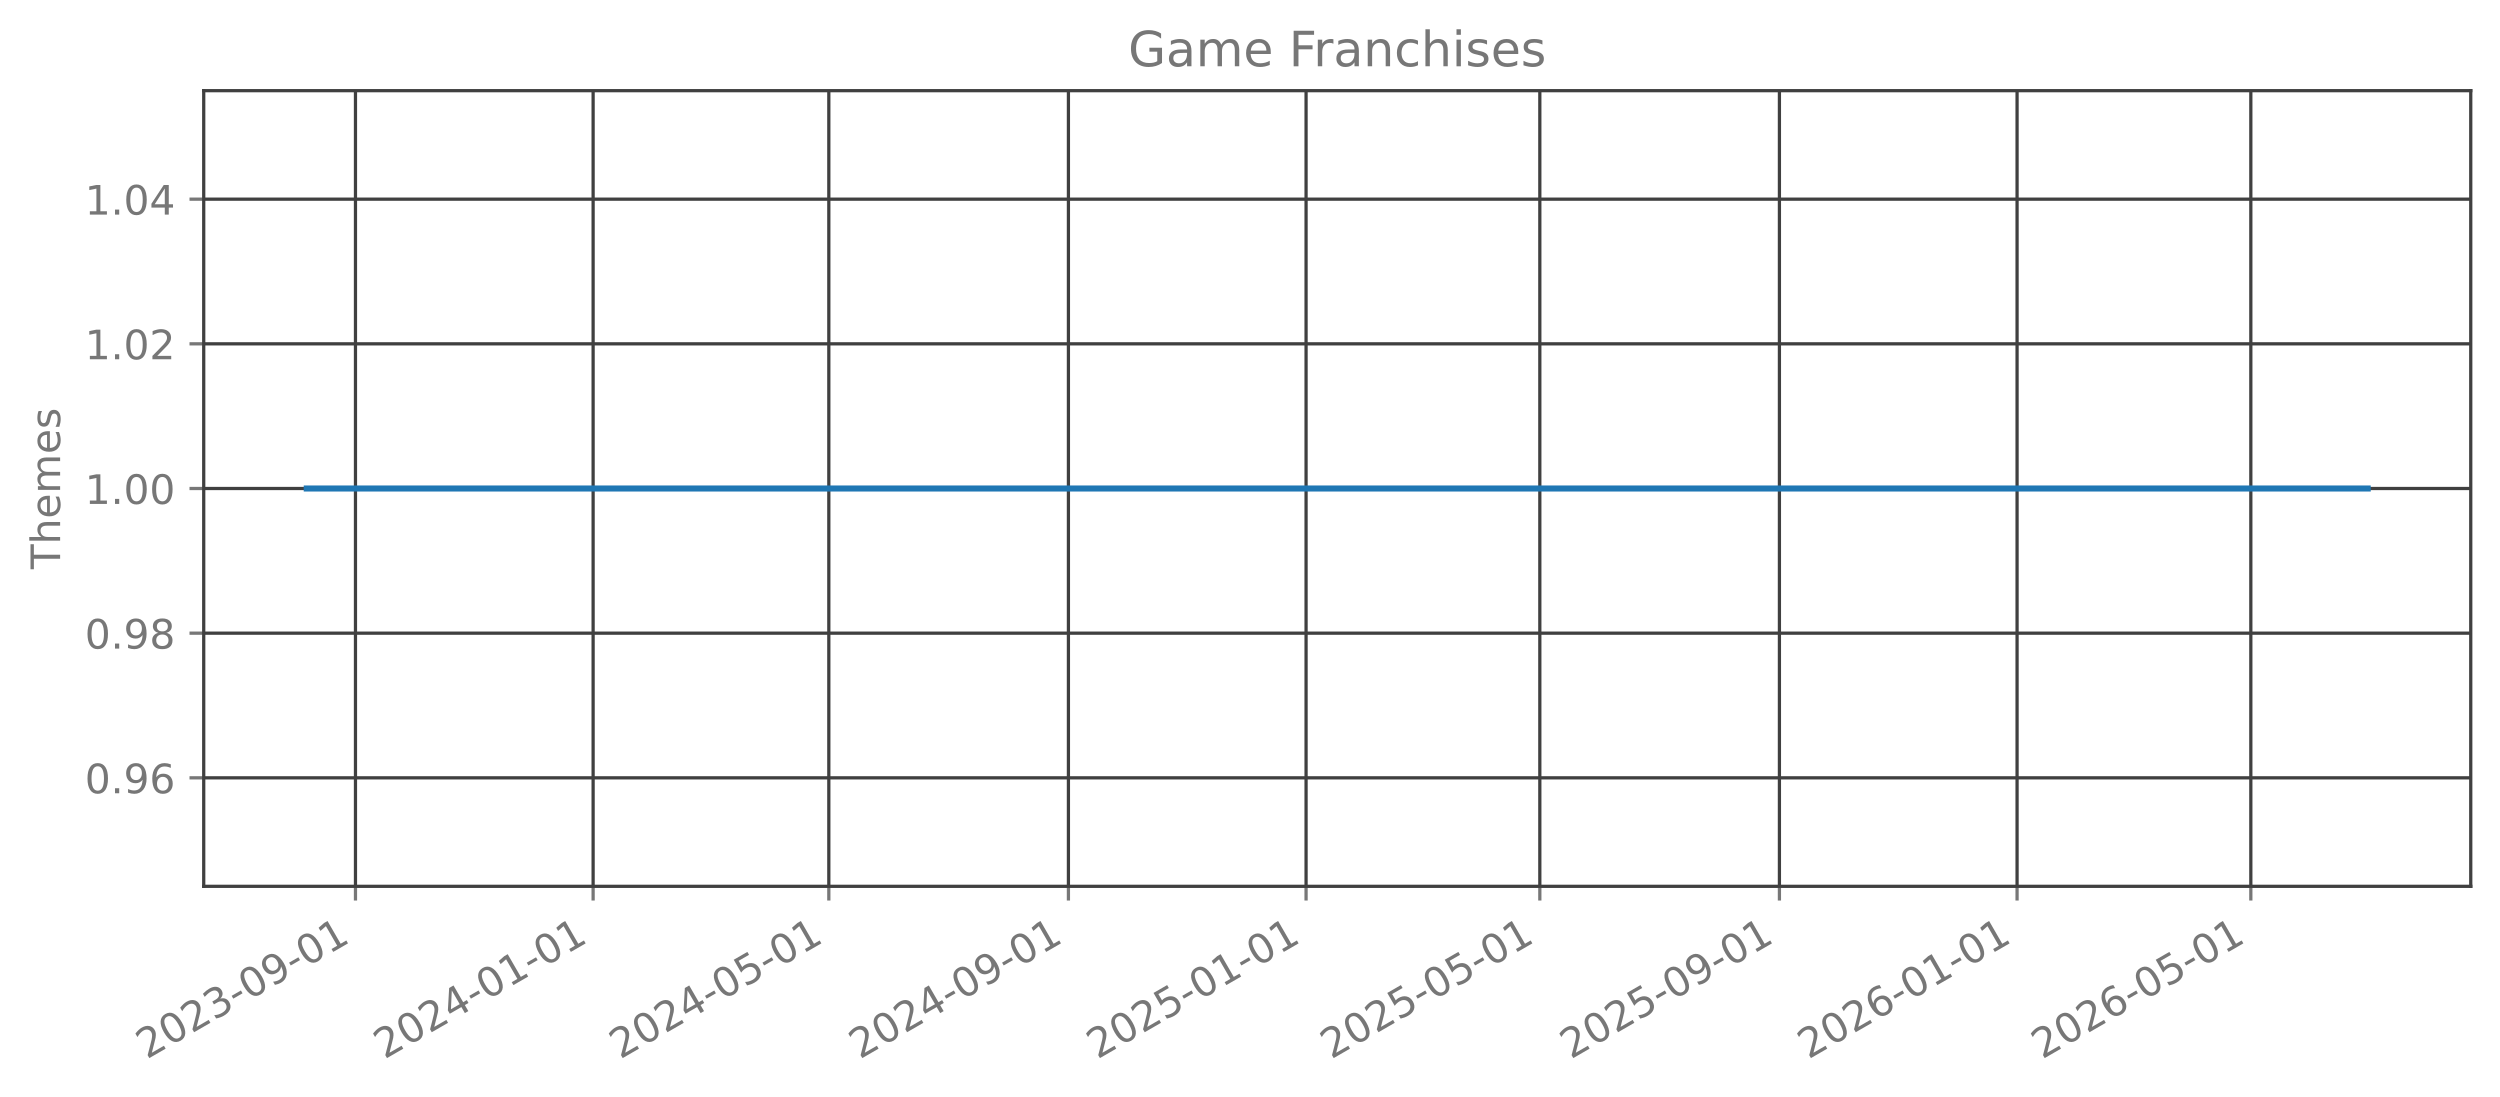
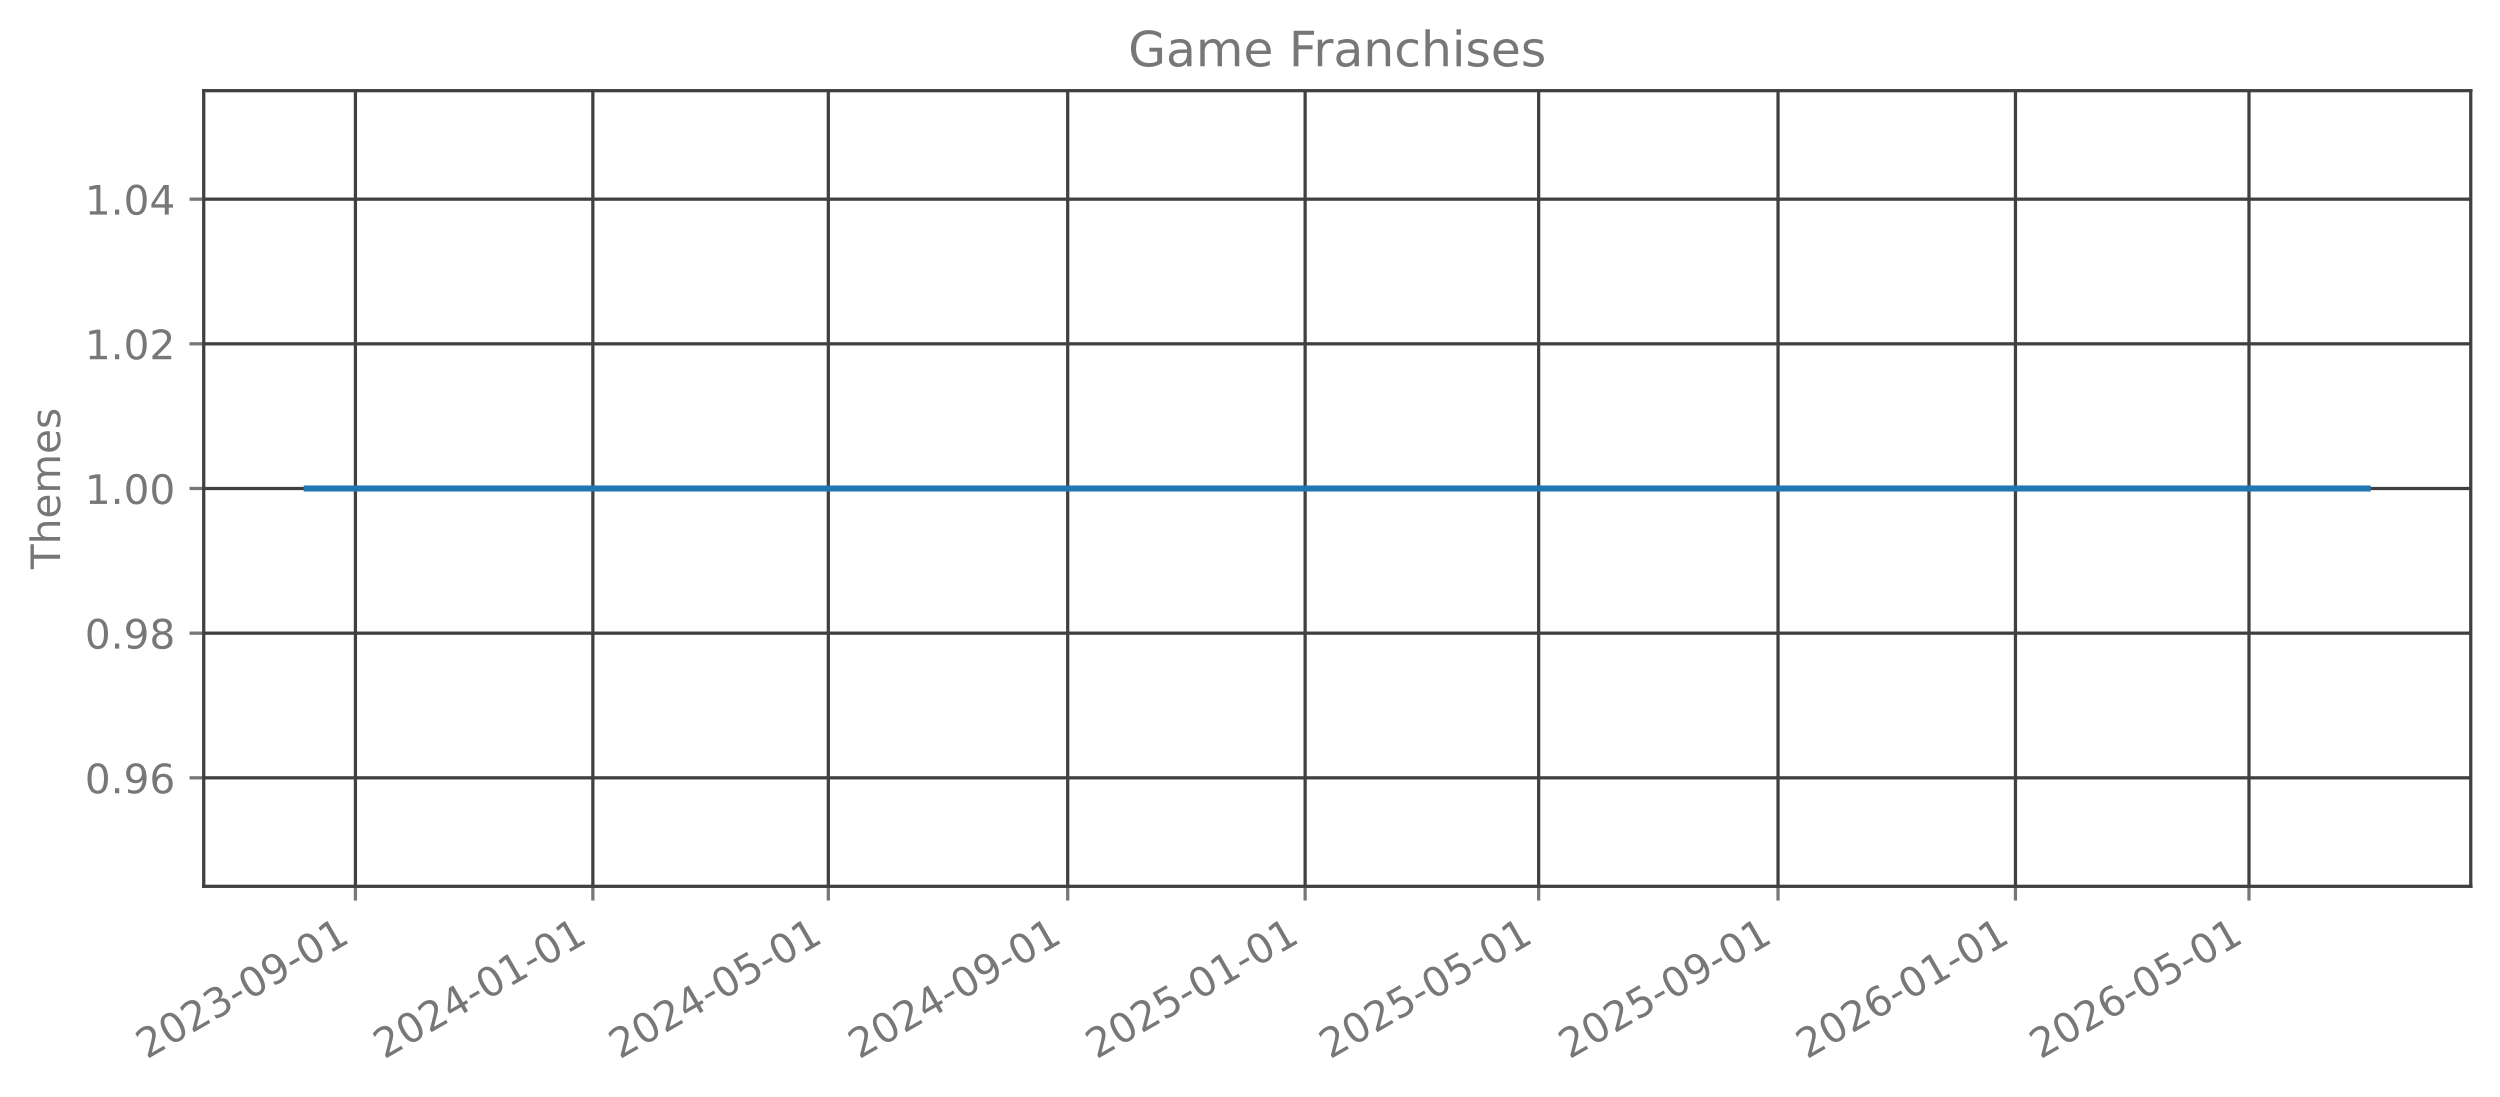
<svg xmlns="http://www.w3.org/2000/svg" xmlns:xlink="http://www.w3.org/1999/xlink" width="615.344pt" height="269.797pt" viewBox="0 0 615.344 269.797" version="1.1">
  <defs>
    <style type="text/css">*{stroke-linejoin: round; stroke-linecap: butt}</style>
  </defs>
  <g id="figure_1">
    <g id="patch_1">
      <path d="M 0 269.797  L 615.344 269.797  L 615.344 0  L 0 0  L 0 269.797  z " style="fill: none; opacity: 0" />
    </g>
    <g id="axes_1">
      <g id="patch_2">
        <path d="M 50.144 218.158  L 608.144 218.158  L 608.144 22.318  L 50.144 22.318  L 50.144 218.158  z " style="fill: none; opacity: 0" />
      </g>
      <g id="matplotlib.axis_1">
        <g id="xtick_1">
          <g id="line2d_1">
-             <path d="M 87.494 218.158  L 87.494 22.318  " clip-path="url(#p92d6566916)" style="fill: none; stroke: #404040; stroke-width: 0.8; stroke-linecap: square" />
+             <path d="M 87.483 218.158  L 87.483 22.318  " clip-path="url(#p3d5c9ab2cc)" style="fill: none; stroke: #404040; stroke-width: 0.8; stroke-linecap: square" />
          </g>
          <g id="line2d_2">
            <defs>
-               <path id="m300ab848e3" d="M 0 0  L 0 3.5  " style="stroke: #777777; stroke-width: 0.8" />
+               <path id="m16a2af1799" d="M 0 0  L 0 3.5  " style="stroke: #777777; stroke-width: 0.8" />
            </defs>
            <g>
-               <use xlink:href="#m300ab848e3" x="87.494" y="218.158" style="fill: #777777; stroke: #777777; stroke-width: 0.8" />
+               <use xlink:href="#m16a2af1799" x="87.483" y="218.158" style="fill: #777777; stroke: #777777; stroke-width: 0.8" />
            </g>
          </g>
          <g id="text_1">
-             <g style="fill: #777777" transform="translate(36.12453 260.7964) rotate(-30) scale(0.1 -0.1)">
+             <g style="fill: #777777" transform="translate(36.11321 260.7964) rotate(-30) scale(0.1 -0.1)">
              <defs>
                <path id="DejaVuSans-32" d="M 1228 531  L 3431 531  L 3431 0  L 469 0  L 469 531  Q 828 903 1448 1529  Q 2069 2156 2228 2338  Q 2531 2678 2651 2914  Q 2772 3150 2772 3378  Q 2772 3750 2511 3984  Q 2250 4219 1831 4219  Q 1534 4219 1204 4116  Q 875 4013 500 3803  L 500 4441  Q 881 4594 1212 4672  Q 1544 4750 1819 4750  Q 2544 4750 2975 4387  Q 3406 4025 3406 3419  Q 3406 3131 3298 2873  Q 3191 2616 2906 2266  Q 2828 2175 2409 1742  Q 1991 1309 1228 531  z " transform="scale(0.015625)" />
                <path id="DejaVuSans-30" d="M 2034 4250  Q 1547 4250 1301 3770  Q 1056 3291 1056 2328  Q 1056 1369 1301 889  Q 1547 409 2034 409  Q 2525 409 2770 889  Q 3016 1369 3016 2328  Q 3016 3291 2770 3770  Q 2525 4250 2034 4250  z M 2034 4750  Q 2819 4750 3233 4129  Q 3647 3509 3647 2328  Q 3647 1150 3233 529  Q 2819 -91 2034 -91  Q 1250 -91 836 529  Q 422 1150 422 2328  Q 422 3509 836 4129  Q 1250 4750 2034 4750  z " transform="scale(0.015625)" />
                <path id="DejaVuSans-33" d="M 2597 2516  Q 3050 2419 3304 2112  Q 3559 1806 3559 1356  Q 3559 666 3084 287  Q 2609 -91 1734 -91  Q 1441 -91 1130 -33  Q 819 25 488 141  L 488 750  Q 750 597 1062 519  Q 1375 441 1716 441  Q 2309 441 2620 675  Q 2931 909 2931 1356  Q 2931 1769 2642 2001  Q 2353 2234 1838 2234  L 1294 2234  L 1294 2753  L 1863 2753  Q 2328 2753 2575 2939  Q 2822 3125 2822 3475  Q 2822 3834 2567 4026  Q 2313 4219 1838 4219  Q 1578 4219 1281 4162  Q 984 4106 628 3988  L 628 4550  Q 988 4650 1302 4700  Q 1616 4750 1894 4750  Q 2613 4750 3031 4423  Q 3450 4097 3450 3541  Q 3450 3153 3228 2886  Q 3006 2619 2597 2516  z " transform="scale(0.015625)" />
                <path id="DejaVuSans-2d" d="M 313 2009  L 1997 2009  L 1997 1497  L 313 1497  L 313 2009  z " transform="scale(0.015625)" />
                <path id="DejaVuSans-39" d="M 703 97  L 703 672  Q 941 559 1184 500  Q 1428 441 1663 441  Q 2288 441 2617 861  Q 2947 1281 2994 2138  Q 2813 1869 2534 1725  Q 2256 1581 1919 1581  Q 1219 1581 811 2004  Q 403 2428 403 3163  Q 403 3881 828 4315  Q 1253 4750 1959 4750  Q 2769 4750 3195 4129  Q 3622 3509 3622 2328  Q 3622 1225 3098 567  Q 2575 -91 1691 -91  Q 1453 -91 1209 -44  Q 966 3 703 97  z M 1959 2075  Q 2384 2075 2632 2365  Q 2881 2656 2881 3163  Q 2881 3666 2632 3958  Q 2384 4250 1959 4250  Q 1534 4250 1286 3958  Q 1038 3666 1038 3163  Q 1038 2656 1286 2365  Q 1534 2075 1959 2075  z " transform="scale(0.015625)" />
                <path id="DejaVuSans-31" d="M 794 531  L 1825 531  L 1825 4091  L 703 3866  L 703 4441  L 1819 4666  L 2450 4666  L 2450 531  L 3481 531  L 3481 0  L 794 0  L 794 531  z " transform="scale(0.015625)" />
              </defs>
              <use xlink:href="#DejaVuSans-32" />
              <use xlink:href="#DejaVuSans-30" transform="translate(63.62305 0)" />
              <use xlink:href="#DejaVuSans-32" transform="translate(127.2461 0)" />
              <use xlink:href="#DejaVuSans-33" transform="translate(190.8691 0)" />
              <use xlink:href="#DejaVuSans-2d" transform="translate(254.4922 0)" />
              <use xlink:href="#DejaVuSans-30" transform="translate(290.5762 0)" />
              <use xlink:href="#DejaVuSans-39" transform="translate(354.1992 0)" />
              <use xlink:href="#DejaVuSans-2d" transform="translate(417.8223 0)" />
              <use xlink:href="#DejaVuSans-30" transform="translate(453.9062 0)" />
              <use xlink:href="#DejaVuSans-31" transform="translate(517.5293 0)" />
            </g>
          </g>
        </g>
        <g id="xtick_2">
          <g id="line2d_3">
-             <path d="M 145.989 218.158  L 145.989 22.318  " clip-path="url(#p92d6566916)" style="fill: none; stroke: #404040; stroke-width: 0.8; stroke-linecap: square" />
+             <path d="M 145.922 218.158  L 145.922 22.318  " clip-path="url(#p3d5c9ab2cc)" style="fill: none; stroke: #404040; stroke-width: 0.8; stroke-linecap: square" />
          </g>
          <g id="line2d_4">
            <g>
-               <use xlink:href="#m300ab848e3" x="145.989" y="218.158" style="fill: #777777; stroke: #777777; stroke-width: 0.8" />
+               <use xlink:href="#m16a2af1799" x="145.922" y="218.158" style="fill: #777777; stroke: #777777; stroke-width: 0.8" />
            </g>
          </g>
          <g id="text_2">
-             <g style="fill: #777777" transform="translate(94.61912 260.7964) rotate(-30) scale(0.1 -0.1)">
+             <g style="fill: #777777" transform="translate(94.55256 260.7964) rotate(-30) scale(0.1 -0.1)">
              <defs>
                <path id="DejaVuSans-34" d="M 2419 4116  L 825 1625  L 2419 1625  L 2419 4116  z M 2253 4666  L 3047 4666  L 3047 1625  L 3713 1625  L 3713 1100  L 3047 1100  L 3047 0  L 2419 0  L 2419 1100  L 313 1100  L 313 1709  L 2253 4666  z " transform="scale(0.015625)" />
              </defs>
              <use xlink:href="#DejaVuSans-32" />
              <use xlink:href="#DejaVuSans-30" transform="translate(63.62305 0)" />
              <use xlink:href="#DejaVuSans-32" transform="translate(127.2461 0)" />
              <use xlink:href="#DejaVuSans-34" transform="translate(190.8691 0)" />
              <use xlink:href="#DejaVuSans-2d" transform="translate(254.4922 0)" />
              <use xlink:href="#DejaVuSans-30" transform="translate(290.5762 0)" />
              <use xlink:href="#DejaVuSans-31" transform="translate(354.1992 0)" />
              <use xlink:href="#DejaVuSans-2d" transform="translate(417.8223 0)" />
              <use xlink:href="#DejaVuSans-30" transform="translate(453.9062 0)" />
              <use xlink:href="#DejaVuSans-31" transform="translate(517.5293 0)" />
            </g>
          </g>
        </g>
        <g id="xtick_3">
          <g id="line2d_5">
-             <path d="M 204.004 218.158  L 204.004 22.318  " clip-path="url(#p92d6566916)" style="fill: none; stroke: #404040; stroke-width: 0.8; stroke-linecap: square" />
+             <path d="M 203.882 218.158  L 203.882 22.318  " clip-path="url(#p3d5c9ab2cc)" style="fill: none; stroke: #404040; stroke-width: 0.8; stroke-linecap: square" />
          </g>
          <g id="line2d_6">
            <g>
-               <use xlink:href="#m300ab848e3" x="204.004" y="218.158" style="fill: #777777; stroke: #777777; stroke-width: 0.8" />
+               <use xlink:href="#m16a2af1799" x="203.882" y="218.158" style="fill: #777777; stroke: #777777; stroke-width: 0.8" />
            </g>
          </g>
          <g id="text_3">
-             <g style="fill: #777777" transform="translate(152.6342 260.7964) rotate(-30) scale(0.1 -0.1)">
+             <g style="fill: #777777" transform="translate(152.5129 260.7964) rotate(-30) scale(0.1 -0.1)">
              <defs>
                <path id="DejaVuSans-35" d="M 691 4666  L 3169 4666  L 3169 4134  L 1269 4134  L 1269 2991  Q 1406 3038 1543 3061  Q 1681 3084 1819 3084  Q 2600 3084 3056 2656  Q 3513 2228 3513 1497  Q 3513 744 3044 326  Q 2575 -91 1722 -91  Q 1428 -91 1123 -41  Q 819 9 494 109  L 494 744  Q 775 591 1075 516  Q 1375 441 1709 441  Q 2250 441 2565 725  Q 2881 1009 2881 1497  Q 2881 1984 2565 2268  Q 2250 2553 1709 2553  Q 1456 2553 1204 2497  Q 953 2441 691 2322  L 691 4666  z " transform="scale(0.015625)" />
              </defs>
              <use xlink:href="#DejaVuSans-32" />
              <use xlink:href="#DejaVuSans-30" transform="translate(63.62305 0)" />
              <use xlink:href="#DejaVuSans-32" transform="translate(127.2461 0)" />
              <use xlink:href="#DejaVuSans-34" transform="translate(190.8691 0)" />
              <use xlink:href="#DejaVuSans-2d" transform="translate(254.4922 0)" />
              <use xlink:href="#DejaVuSans-30" transform="translate(290.5762 0)" />
              <use xlink:href="#DejaVuSans-35" transform="translate(354.1992 0)" />
              <use xlink:href="#DejaVuSans-2d" transform="translate(417.8223 0)" />
              <use xlink:href="#DejaVuSans-30" transform="translate(453.9062 0)" />
              <use xlink:href="#DejaVuSans-31" transform="translate(517.5293 0)" />
            </g>
          </g>
        </g>
        <g id="xtick_4">
          <g id="line2d_7">
-             <path d="M 262.978 218.158  L 262.978 22.318  " clip-path="url(#p92d6566916)" style="fill: none; stroke: #404040; stroke-width: 0.8; stroke-linecap: square" />
+             <path d="M 262.801 218.158  L 262.801 22.318  " clip-path="url(#p3d5c9ab2cc)" style="fill: none; stroke: #404040; stroke-width: 0.8; stroke-linecap: square" />
          </g>
          <g id="line2d_8">
            <g>
-               <use xlink:href="#m300ab848e3" x="262.978" y="218.158" style="fill: #777777; stroke: #777777; stroke-width: 0.8" />
+               <use xlink:href="#m16a2af1799" x="262.801" y="218.158" style="fill: #777777; stroke: #777777; stroke-width: 0.8" />
            </g>
          </g>
          <g id="text_4">
-             <g style="fill: #777777" transform="translate(211.6083 260.7964) rotate(-30) scale(0.1 -0.1)">
+             <g style="fill: #777777" transform="translate(211.4313 260.7964) rotate(-30) scale(0.1 -0.1)">
              <use xlink:href="#DejaVuSans-32" />
              <use xlink:href="#DejaVuSans-30" transform="translate(63.62305 0)" />
              <use xlink:href="#DejaVuSans-32" transform="translate(127.2461 0)" />
              <use xlink:href="#DejaVuSans-34" transform="translate(190.8691 0)" />
              <use xlink:href="#DejaVuSans-2d" transform="translate(254.4922 0)" />
              <use xlink:href="#DejaVuSans-30" transform="translate(290.5762 0)" />
              <use xlink:href="#DejaVuSans-39" transform="translate(354.1992 0)" />
              <use xlink:href="#DejaVuSans-2d" transform="translate(417.8223 0)" />
              <use xlink:href="#DejaVuSans-30" transform="translate(453.9062 0)" />
              <use xlink:href="#DejaVuSans-31" transform="translate(517.5293 0)" />
            </g>
          </g>
        </g>
        <g id="xtick_5">
          <g id="line2d_9">
-             <path d="M 321.472 218.158  L 321.472 22.318  " clip-path="url(#p92d6566916)" style="fill: none; stroke: #404040; stroke-width: 0.8; stroke-linecap: square" />
+             <path d="M 321.24 218.158  L 321.24 22.318  " clip-path="url(#p3d5c9ab2cc)" style="fill: none; stroke: #404040; stroke-width: 0.8; stroke-linecap: square" />
          </g>
          <g id="line2d_10">
            <g>
-               <use xlink:href="#m300ab848e3" x="321.472" y="218.158" style="fill: #777777; stroke: #777777; stroke-width: 0.8" />
+               <use xlink:href="#m16a2af1799" x="321.24" y="218.158" style="fill: #777777; stroke: #777777; stroke-width: 0.8" />
            </g>
          </g>
          <g id="text_5">
-             <g style="fill: #777777" transform="translate(270.1029 260.7964) rotate(-30) scale(0.1 -0.1)">
+             <g style="fill: #777777" transform="translate(269.8706 260.7964) rotate(-30) scale(0.1 -0.1)">
              <use xlink:href="#DejaVuSans-32" />
              <use xlink:href="#DejaVuSans-30" transform="translate(63.62305 0)" />
              <use xlink:href="#DejaVuSans-32" transform="translate(127.2461 0)" />
              <use xlink:href="#DejaVuSans-35" transform="translate(190.8691 0)" />
              <use xlink:href="#DejaVuSans-2d" transform="translate(254.4922 0)" />
              <use xlink:href="#DejaVuSans-30" transform="translate(290.5762 0)" />
              <use xlink:href="#DejaVuSans-31" transform="translate(354.1992 0)" />
              <use xlink:href="#DejaVuSans-2d" transform="translate(417.8223 0)" />
              <use xlink:href="#DejaVuSans-30" transform="translate(453.9062 0)" />
              <use xlink:href="#DejaVuSans-31" transform="translate(517.5293 0)" />
            </g>
          </g>
        </g>
        <g id="xtick_6">
          <g id="line2d_11">
-             <path d="M 379.008 218.158  L 379.008 22.318  " clip-path="url(#p92d6566916)" style="fill: none; stroke: #404040; stroke-width: 0.8; stroke-linecap: square" />
+             <path d="M 378.721 218.158  L 378.721 22.318  " clip-path="url(#p3d5c9ab2cc)" style="fill: none; stroke: #404040; stroke-width: 0.8; stroke-linecap: square" />
          </g>
          <g id="line2d_12">
            <g>
-               <use xlink:href="#m300ab848e3" x="379.008" y="218.158" style="fill: #777777; stroke: #777777; stroke-width: 0.8" />
+               <use xlink:href="#m16a2af1799" x="378.721" y="218.158" style="fill: #777777; stroke: #777777; stroke-width: 0.8" />
            </g>
          </g>
          <g id="text_6">
-             <g style="fill: #777777" transform="translate(327.6385 260.7964) rotate(-30) scale(0.1 -0.1)">
+             <g style="fill: #777777" transform="translate(327.3519 260.7964) rotate(-30) scale(0.1 -0.1)">
              <use xlink:href="#DejaVuSans-32" />
              <use xlink:href="#DejaVuSans-30" transform="translate(63.62305 0)" />
              <use xlink:href="#DejaVuSans-32" transform="translate(127.2461 0)" />
              <use xlink:href="#DejaVuSans-35" transform="translate(190.8691 0)" />
              <use xlink:href="#DejaVuSans-2d" transform="translate(254.4922 0)" />
              <use xlink:href="#DejaVuSans-30" transform="translate(290.5762 0)" />
              <use xlink:href="#DejaVuSans-35" transform="translate(354.1992 0)" />
              <use xlink:href="#DejaVuSans-2d" transform="translate(417.8223 0)" />
              <use xlink:href="#DejaVuSans-30" transform="translate(453.9062 0)" />
              <use xlink:href="#DejaVuSans-31" transform="translate(517.5293 0)" />
            </g>
          </g>
        </g>
        <g id="xtick_7">
          <g id="line2d_13">
-             <path d="M 437.982 218.158  L 437.982 22.318  " clip-path="url(#p92d6566916)" style="fill: none; stroke: #404040; stroke-width: 0.8; stroke-linecap: square" />
+             <path d="M 437.64 218.158  L 437.64 22.318  " clip-path="url(#p3d5c9ab2cc)" style="fill: none; stroke: #404040; stroke-width: 0.8; stroke-linecap: square" />
          </g>
          <g id="line2d_14">
            <g>
-               <use xlink:href="#m300ab848e3" x="437.982" y="218.158" style="fill: #777777; stroke: #777777; stroke-width: 0.8" />
+               <use xlink:href="#m16a2af1799" x="437.64" y="218.158" style="fill: #777777; stroke: #777777; stroke-width: 0.8" />
            </g>
          </g>
          <g id="text_7">
-             <g style="fill: #777777" transform="translate(386.6126 260.7964) rotate(-30) scale(0.1 -0.1)">
+             <g style="fill: #777777" transform="translate(386.2703 260.7964) rotate(-30) scale(0.1 -0.1)">
              <use xlink:href="#DejaVuSans-32" />
              <use xlink:href="#DejaVuSans-30" transform="translate(63.62305 0)" />
              <use xlink:href="#DejaVuSans-32" transform="translate(127.2461 0)" />
              <use xlink:href="#DejaVuSans-35" transform="translate(190.8691 0)" />
              <use xlink:href="#DejaVuSans-2d" transform="translate(254.4922 0)" />
              <use xlink:href="#DejaVuSans-30" transform="translate(290.5762 0)" />
              <use xlink:href="#DejaVuSans-39" transform="translate(354.1992 0)" />
              <use xlink:href="#DejaVuSans-2d" transform="translate(417.8223 0)" />
              <use xlink:href="#DejaVuSans-30" transform="translate(453.9062 0)" />
              <use xlink:href="#DejaVuSans-31" transform="translate(517.5293 0)" />
            </g>
          </g>
        </g>
        <g id="xtick_8">
          <g id="line2d_15">
-             <path d="M 496.477 218.158  L 496.477 22.318  " clip-path="url(#p92d6566916)" style="fill: none; stroke: #404040; stroke-width: 0.8; stroke-linecap: square" />
+             <path d="M 496.079 218.158  L 496.079 22.318  " clip-path="url(#p3d5c9ab2cc)" style="fill: none; stroke: #404040; stroke-width: 0.8; stroke-linecap: square" />
          </g>
          <g id="line2d_16">
            <g>
-               <use xlink:href="#m300ab848e3" x="496.477" y="218.158" style="fill: #777777; stroke: #777777; stroke-width: 0.8" />
+               <use xlink:href="#m16a2af1799" x="496.079" y="218.158" style="fill: #777777; stroke: #777777; stroke-width: 0.8" />
            </g>
          </g>
          <g id="text_8">
-             <g style="fill: #777777" transform="translate(445.1072 260.7964) rotate(-30) scale(0.1 -0.1)">
+             <g style="fill: #777777" transform="translate(444.7097 260.7964) rotate(-30) scale(0.1 -0.1)">
              <defs>
                <path id="DejaVuSans-36" d="M 2113 2584  Q 1688 2584 1439 2293  Q 1191 2003 1191 1497  Q 1191 994 1439 701  Q 1688 409 2113 409  Q 2538 409 2786 701  Q 3034 994 3034 1497  Q 3034 2003 2786 2293  Q 2538 2584 2113 2584  z M 3366 4563  L 3366 3988  Q 3128 4100 2886 4159  Q 2644 4219 2406 4219  Q 1781 4219 1451 3797  Q 1122 3375 1075 2522  Q 1259 2794 1537 2939  Q 1816 3084 2150 3084  Q 2853 3084 3261 2657  Q 3669 2231 3669 1497  Q 3669 778 3244 343  Q 2819 -91 2113 -91  Q 1303 -91 875 529  Q 447 1150 447 2328  Q 447 3434 972 4092  Q 1497 4750 2381 4750  Q 2619 4750 2861 4703  Q 3103 4656 3366 4563  z " transform="scale(0.015625)" />
              </defs>
              <use xlink:href="#DejaVuSans-32" />
              <use xlink:href="#DejaVuSans-30" transform="translate(63.62305 0)" />
              <use xlink:href="#DejaVuSans-32" transform="translate(127.2461 0)" />
              <use xlink:href="#DejaVuSans-36" transform="translate(190.8691 0)" />
              <use xlink:href="#DejaVuSans-2d" transform="translate(254.4922 0)" />
              <use xlink:href="#DejaVuSans-30" transform="translate(290.5762 0)" />
              <use xlink:href="#DejaVuSans-31" transform="translate(354.1992 0)" />
              <use xlink:href="#DejaVuSans-2d" transform="translate(417.8223 0)" />
              <use xlink:href="#DejaVuSans-30" transform="translate(453.9062 0)" />
              <use xlink:href="#DejaVuSans-31" transform="translate(517.5293 0)" />
            </g>
          </g>
        </g>
        <g id="xtick_9">
          <g id="line2d_17">
-             <path d="M 554.012 218.158  L 554.012 22.318  " clip-path="url(#p92d6566916)" style="fill: none; stroke: #404040; stroke-width: 0.8; stroke-linecap: square" />
+             <path d="M 553.56 218.158  L 553.56 22.318  " clip-path="url(#p3d5c9ab2cc)" style="fill: none; stroke: #404040; stroke-width: 0.8; stroke-linecap: square" />
          </g>
          <g id="line2d_18">
            <g>
-               <use xlink:href="#m300ab848e3" x="554.012" y="218.158" style="fill: #777777; stroke: #777777; stroke-width: 0.8" />
+               <use xlink:href="#m16a2af1799" x="553.56" y="218.158" style="fill: #777777; stroke: #777777; stroke-width: 0.8" />
            </g>
          </g>
          <g id="text_9">
-             <g style="fill: #777777" transform="translate(502.6428 260.7964) rotate(-30) scale(0.1 -0.1)">
+             <g style="fill: #777777" transform="translate(502.191 260.7964) rotate(-30) scale(0.1 -0.1)">
              <use xlink:href="#DejaVuSans-32" />
              <use xlink:href="#DejaVuSans-30" transform="translate(63.62305 0)" />
              <use xlink:href="#DejaVuSans-32" transform="translate(127.2461 0)" />
              <use xlink:href="#DejaVuSans-36" transform="translate(190.8691 0)" />
              <use xlink:href="#DejaVuSans-2d" transform="translate(254.4922 0)" />
              <use xlink:href="#DejaVuSans-30" transform="translate(290.5762 0)" />
              <use xlink:href="#DejaVuSans-35" transform="translate(354.1992 0)" />
              <use xlink:href="#DejaVuSans-2d" transform="translate(417.8223 0)" />
              <use xlink:href="#DejaVuSans-30" transform="translate(453.9062 0)" />
              <use xlink:href="#DejaVuSans-31" transform="translate(517.5293 0)" />
            </g>
          </g>
        </g>
      </g>
      <g id="matplotlib.axis_2">
        <g id="ytick_1">
          <g id="line2d_19">
-             <path d="M 50.144 191.453  L 608.144 191.453  " clip-path="url(#p92d6566916)" style="fill: none; stroke: #404040; stroke-width: 0.8; stroke-linecap: square" />
+             <path d="M 50.144 191.453  L 608.144 191.453  " clip-path="url(#p3d5c9ab2cc)" style="fill: none; stroke: #404040; stroke-width: 0.8; stroke-linecap: square" />
          </g>
          <g id="line2d_20">
            <defs>
-               <path id="mc606c74c68" d="M 0 0  L -3.5 0  " style="stroke: #777777; stroke-width: 0.8" />
+               <path id="m765d98bd06" d="M 0 0  L -3.5 0  " style="stroke: #777777; stroke-width: 0.8" />
            </defs>
            <g>
-               <use xlink:href="#mc606c74c68" x="50.144" y="191.453" style="fill: #777777; stroke: #777777; stroke-width: 0.8" />
+               <use xlink:href="#m765d98bd06" x="50.144" y="191.453" style="fill: #777777; stroke: #777777; stroke-width: 0.8" />
            </g>
          </g>
          <g id="text_10">
            <g style="fill: #777777" transform="translate(20.87813 195.2519) scale(0.1 -0.1)">
              <defs>
                <path id="DejaVuSans-2e" d="M 684 794  L 1344 794  L 1344 0  L 684 0  L 684 794  z " transform="scale(0.015625)" />
              </defs>
              <use xlink:href="#DejaVuSans-30" />
              <use xlink:href="#DejaVuSans-2e" transform="translate(63.62305 0)" />
              <use xlink:href="#DejaVuSans-39" transform="translate(95.41016 0)" />
              <use xlink:href="#DejaVuSans-36" transform="translate(159.0332 0)" />
            </g>
          </g>
        </g>
        <g id="ytick_2">
          <g id="line2d_21">
-             <path d="M 50.144 155.845  L 608.144 155.845  " clip-path="url(#p92d6566916)" style="fill: none; stroke: #404040; stroke-width: 0.8; stroke-linecap: square" />
+             <path d="M 50.144 155.845  L 608.144 155.845  " clip-path="url(#p3d5c9ab2cc)" style="fill: none; stroke: #404040; stroke-width: 0.8; stroke-linecap: square" />
          </g>
          <g id="line2d_22">
            <g>
-               <use xlink:href="#mc606c74c68" x="50.144" y="155.845" style="fill: #777777; stroke: #777777; stroke-width: 0.8" />
+               <use xlink:href="#m765d98bd06" x="50.144" y="155.845" style="fill: #777777; stroke: #777777; stroke-width: 0.8" />
            </g>
          </g>
          <g id="text_11">
            <g style="fill: #777777" transform="translate(20.87813 159.6446) scale(0.1 -0.1)">
              <defs>
                <path id="DejaVuSans-38" d="M 2034 2216  Q 1584 2216 1326 1975  Q 1069 1734 1069 1313  Q 1069 891 1326 650  Q 1584 409 2034 409  Q 2484 409 2743 651  Q 3003 894 3003 1313  Q 3003 1734 2745 1975  Q 2488 2216 2034 2216  z M 1403 2484  Q 997 2584 770 2862  Q 544 3141 544 3541  Q 544 4100 942 4425  Q 1341 4750 2034 4750  Q 2731 4750 3128 4425  Q 3525 4100 3525 3541  Q 3525 3141 3298 2862  Q 3072 2584 2669 2484  Q 3125 2378 3379 2068  Q 3634 1759 3634 1313  Q 3634 634 3220 271  Q 2806 -91 2034 -91  Q 1263 -91 848 271  Q 434 634 434 1313  Q 434 1759 690 2068  Q 947 2378 1403 2484  z M 1172 3481  Q 1172 3119 1398 2916  Q 1625 2713 2034 2713  Q 2441 2713 2670 2916  Q 2900 3119 2900 3481  Q 2900 3844 2670 4047  Q 2441 4250 2034 4250  Q 1625 4250 1398 4047  Q 1172 3844 1172 3481  z " transform="scale(0.015625)" />
              </defs>
              <use xlink:href="#DejaVuSans-30" />
              <use xlink:href="#DejaVuSans-2e" transform="translate(63.62305 0)" />
              <use xlink:href="#DejaVuSans-39" transform="translate(95.41016 0)" />
              <use xlink:href="#DejaVuSans-38" transform="translate(159.0332 0)" />
            </g>
          </g>
        </g>
        <g id="ytick_3">
          <g id="line2d_23">
-             <path d="M 50.144 120.238  L 608.144 120.238  " clip-path="url(#p92d6566916)" style="fill: none; stroke: #404040; stroke-width: 0.8; stroke-linecap: square" />
+             <path d="M 50.144 120.238  L 608.144 120.238  " clip-path="url(#p3d5c9ab2cc)" style="fill: none; stroke: #404040; stroke-width: 0.8; stroke-linecap: square" />
          </g>
          <g id="line2d_24">
            <g>
-               <use xlink:href="#mc606c74c68" x="50.144" y="120.238" style="fill: #777777; stroke: #777777; stroke-width: 0.8" />
+               <use xlink:href="#m765d98bd06" x="50.144" y="120.238" style="fill: #777777; stroke: #777777; stroke-width: 0.8" />
            </g>
          </g>
          <g id="text_12">
            <g style="fill: #777777" transform="translate(20.87813 124.0373) scale(0.1 -0.1)">
              <use xlink:href="#DejaVuSans-31" />
              <use xlink:href="#DejaVuSans-2e" transform="translate(63.62305 0)" />
              <use xlink:href="#DejaVuSans-30" transform="translate(95.41016 0)" />
              <use xlink:href="#DejaVuSans-30" transform="translate(159.0332 0)" />
            </g>
          </g>
        </g>
        <g id="ytick_4">
          <g id="line2d_25">
-             <path d="M 50.144 84.631  L 608.144 84.631  " clip-path="url(#p92d6566916)" style="fill: none; stroke: #404040; stroke-width: 0.8; stroke-linecap: square" />
+             <path d="M 50.144 84.631  L 608.144 84.631  " clip-path="url(#p3d5c9ab2cc)" style="fill: none; stroke: #404040; stroke-width: 0.8; stroke-linecap: square" />
          </g>
          <g id="line2d_26">
            <g>
-               <use xlink:href="#mc606c74c68" x="50.144" y="84.631" style="fill: #777777; stroke: #777777; stroke-width: 0.8" />
+               <use xlink:href="#m765d98bd06" x="50.144" y="84.631" style="fill: #777777; stroke: #777777; stroke-width: 0.8" />
            </g>
          </g>
          <g id="text_13">
            <g style="fill: #777777" transform="translate(20.87813 88.43007) scale(0.1 -0.1)">
              <use xlink:href="#DejaVuSans-31" />
              <use xlink:href="#DejaVuSans-2e" transform="translate(63.62305 0)" />
              <use xlink:href="#DejaVuSans-30" transform="translate(95.41016 0)" />
              <use xlink:href="#DejaVuSans-32" transform="translate(159.0332 0)" />
            </g>
          </g>
        </g>
        <g id="ytick_5">
          <g id="line2d_27">
-             <path d="M 50.144 49.024  L 608.144 49.024  " clip-path="url(#p92d6566916)" style="fill: none; stroke: #404040; stroke-width: 0.8; stroke-linecap: square" />
+             <path d="M 50.144 49.024  L 608.144 49.024  " clip-path="url(#p3d5c9ab2cc)" style="fill: none; stroke: #404040; stroke-width: 0.8; stroke-linecap: square" />
          </g>
          <g id="line2d_28">
            <g>
-               <use xlink:href="#mc606c74c68" x="50.144" y="49.024" style="fill: #777777; stroke: #777777; stroke-width: 0.8" />
+               <use xlink:href="#m765d98bd06" x="50.144" y="49.024" style="fill: #777777; stroke: #777777; stroke-width: 0.8" />
            </g>
          </g>
          <g id="text_14">
            <g style="fill: #777777" transform="translate(20.87813 52.8228) scale(0.1 -0.1)">
              <use xlink:href="#DejaVuSans-31" />
              <use xlink:href="#DejaVuSans-2e" transform="translate(63.62305 0)" />
              <use xlink:href="#DejaVuSans-30" transform="translate(95.41016 0)" />
              <use xlink:href="#DejaVuSans-34" transform="translate(159.0332 0)" />
            </g>
          </g>
        </g>
        <g id="text_15">
          <g style="fill: #777777" transform="translate(14.79844 140.0889) rotate(-90) scale(0.1 -0.1)">
            <defs>
              <path id="DejaVuSans-54" d="M -19 4666  L 3928 4666  L 3928 4134  L 2272 4134  L 2272 0  L 1638 0  L 1638 4134  L -19 4134  L -19 4666  z " transform="scale(0.015625)" />
              <path id="DejaVuSans-68" d="M 3513 2113  L 3513 0  L 2938 0  L 2938 2094  Q 2938 2591 2744 2837  Q 2550 3084 2163 3084  Q 1697 3084 1428 2787  Q 1159 2491 1159 1978  L 1159 0  L 581 0  L 581 4863  L 1159 4863  L 1159 2956  Q 1366 3272 1645 3428  Q 1925 3584 2291 3584  Q 2894 3584 3203 3211  Q 3513 2838 3513 2113  z " transform="scale(0.015625)" />
              <path id="DejaVuSans-65" d="M 3597 1894  L 3597 1613  L 953 1613  Q 991 1019 1311 708  Q 1631 397 2203 397  Q 2534 397 2845 478  Q 3156 559 3463 722  L 3463 178  Q 3153 47 2828 -22  Q 2503 -91 2169 -91  Q 1331 -91 842 396  Q 353 884 353 1716  Q 353 2575 817 3079  Q 1281 3584 2069 3584  Q 2775 3584 3186 3129  Q 3597 2675 3597 1894  z M 3022 2063  Q 3016 2534 2758 2815  Q 2500 3097 2075 3097  Q 1594 3097 1305 2825  Q 1016 2553 972 2059  L 3022 2063  z " transform="scale(0.015625)" />
              <path id="DejaVuSans-6d" d="M 3328 2828  Q 3544 3216 3844 3400  Q 4144 3584 4550 3584  Q 5097 3584 5394 3201  Q 5691 2819 5691 2113  L 5691 0  L 5113 0  L 5113 2094  Q 5113 2597 4934 2840  Q 4756 3084 4391 3084  Q 3944 3084 3684 2787  Q 3425 2491 3425 1978  L 3425 0  L 2847 0  L 2847 2094  Q 2847 2600 2669 2842  Q 2491 3084 2119 3084  Q 1678 3084 1418 2786  Q 1159 2488 1159 1978  L 1159 0  L 581 0  L 581 3500  L 1159 3500  L 1159 2956  Q 1356 3278 1631 3431  Q 1906 3584 2284 3584  Q 2666 3584 2933 3390  Q 3200 3197 3328 2828  z " transform="scale(0.015625)" />
              <path id="DejaVuSans-73" d="M 2834 3397  L 2834 2853  Q 2591 2978 2328 3040  Q 2066 3103 1784 3103  Q 1356 3103 1142 2972  Q 928 2841 928 2578  Q 928 2378 1081 2264  Q 1234 2150 1697 2047  L 1894 2003  Q 2506 1872 2764 1633  Q 3022 1394 3022 966  Q 3022 478 2636 193  Q 2250 -91 1575 -91  Q 1294 -91 989 -36  Q 684 19 347 128  L 347 722  Q 666 556 975 473  Q 1284 391 1588 391  Q 1994 391 2212 530  Q 2431 669 2431 922  Q 2431 1156 2273 1281  Q 2116 1406 1581 1522  L 1381 1569  Q 847 1681 609 1914  Q 372 2147 372 2553  Q 372 3047 722 3315  Q 1072 3584 1716 3584  Q 2034 3584 2315 3537  Q 2597 3491 2834 3397  z " transform="scale(0.015625)" />
            </defs>
            <use xlink:href="#DejaVuSans-54" />
            <use xlink:href="#DejaVuSans-68" transform="translate(61.08398 0)" />
            <use xlink:href="#DejaVuSans-65" transform="translate(124.4629 0)" />
            <use xlink:href="#DejaVuSans-6d" transform="translate(185.9863 0)" />
            <use xlink:href="#DejaVuSans-65" transform="translate(283.3984 0)" />
            <use xlink:href="#DejaVuSans-73" transform="translate(344.9219 0)" />
          </g>
        </g>
      </g>
      <g id="line2d_29">
-         <path d="M 75.507 120.238  L 582.78 120.238  " clip-path="url(#p92d6566916)" style="fill: none; stroke: #1f77b4; stroke-width: 1.5; stroke-linecap: square" />
+         <path d="M 75.507 120.238  L 582.78 120.238  " clip-path="url(#p3d5c9ab2cc)" style="fill: none; stroke: #1f77b4; stroke-width: 1.5; stroke-linecap: square" />
      </g>
      <g id="patch_3">
        <path d="M 50.144 218.158  L 50.144 22.318  " style="fill: none; stroke: #404040; stroke-width: 0.8; stroke-linejoin: miter; stroke-linecap: square" />
      </g>
      <g id="patch_4">
        <path d="M 608.144 218.158  L 608.144 22.318  " style="fill: none; stroke: #404040; stroke-width: 0.8; stroke-linejoin: miter; stroke-linecap: square" />
      </g>
      <g id="patch_5">
        <path d="M 50.144 218.158  L 608.144 218.158  " style="fill: none; stroke: #404040; stroke-width: 0.8; stroke-linejoin: miter; stroke-linecap: square" />
      </g>
      <g id="patch_6">
        <path d="M 50.144 22.318  L 608.144 22.318  " style="fill: none; stroke: #404040; stroke-width: 0.8; stroke-linejoin: miter; stroke-linecap: square" />
      </g>
      <g id="text_16">
        <g style="fill: #777777" transform="translate(277.7013 16.31812) scale(0.12 -0.12)">
          <defs>
            <path id="DejaVuSans-47" d="M 3809 666  L 3809 1919  L 2778 1919  L 2778 2438  L 4434 2438  L 4434 434  Q 4069 175 3628 42  Q 3188 -91 2688 -91  Q 1594 -91 976 548  Q 359 1188 359 2328  Q 359 3472 976 4111  Q 1594 4750 2688 4750  Q 3144 4750 3555 4637  Q 3966 4525 4313 4306  L 4313 3634  Q 3963 3931 3569 4081  Q 3175 4231 2741 4231  Q 1884 4231 1454 3753  Q 1025 3275 1025 2328  Q 1025 1384 1454 906  Q 1884 428 2741 428  Q 3075 428 3337 486  Q 3600 544 3809 666  z " transform="scale(0.015625)" />
            <path id="DejaVuSans-61" d="M 2194 1759  Q 1497 1759 1228 1600  Q 959 1441 959 1056  Q 959 750 1161 570  Q 1363 391 1709 391  Q 2188 391 2477 730  Q 2766 1069 2766 1631  L 2766 1759  L 2194 1759  z M 3341 1997  L 3341 0  L 2766 0  L 2766 531  Q 2569 213 2275 61  Q 1981 -91 1556 -91  Q 1019 -91 701 211  Q 384 513 384 1019  Q 384 1609 779 1909  Q 1175 2209 1959 2209  L 2766 2209  L 2766 2266  Q 2766 2663 2505 2880  Q 2244 3097 1772 3097  Q 1472 3097 1187 3025  Q 903 2953 641 2809  L 641 3341  Q 956 3463 1253 3523  Q 1550 3584 1831 3584  Q 2591 3584 2966 3190  Q 3341 2797 3341 1997  z " transform="scale(0.015625)" />
            <path id="DejaVuSans-20" transform="scale(0.015625)" />
            <path id="DejaVuSans-46" d="M 628 4666  L 3309 4666  L 3309 4134  L 1259 4134  L 1259 2759  L 3109 2759  L 3109 2228  L 1259 2228  L 1259 0  L 628 0  L 628 4666  z " transform="scale(0.015625)" />
            <path id="DejaVuSans-72" d="M 2631 2963  Q 2534 3019 2420 3045  Q 2306 3072 2169 3072  Q 1681 3072 1420 2755  Q 1159 2438 1159 1844  L 1159 0  L 581 0  L 581 3500  L 1159 3500  L 1159 2956  Q 1341 3275 1631 3429  Q 1922 3584 2338 3584  Q 2397 3584 2469 3576  Q 2541 3569 2628 3553  L 2631 2963  z " transform="scale(0.015625)" />
            <path id="DejaVuSans-6e" d="M 3513 2113  L 3513 0  L 2938 0  L 2938 2094  Q 2938 2591 2744 2837  Q 2550 3084 2163 3084  Q 1697 3084 1428 2787  Q 1159 2491 1159 1978  L 1159 0  L 581 0  L 581 3500  L 1159 3500  L 1159 2956  Q 1366 3272 1645 3428  Q 1925 3584 2291 3584  Q 2894 3584 3203 3211  Q 3513 2838 3513 2113  z " transform="scale(0.015625)" />
            <path id="DejaVuSans-63" d="M 3122 3366  L 3122 2828  Q 2878 2963 2633 3030  Q 2388 3097 2138 3097  Q 1578 3097 1268 2742  Q 959 2388 959 1747  Q 959 1106 1268 751  Q 1578 397 2138 397  Q 2388 397 2633 464  Q 2878 531 3122 666  L 3122 134  Q 2881 22 2623 -34  Q 2366 -91 2075 -91  Q 1284 -91 818 406  Q 353 903 353 1747  Q 353 2603 823 3093  Q 1294 3584 2113 3584  Q 2378 3584 2631 3529  Q 2884 3475 3122 3366  z " transform="scale(0.015625)" />
            <path id="DejaVuSans-69" d="M 603 3500  L 1178 3500  L 1178 0  L 603 0  L 603 3500  z M 603 4863  L 1178 4863  L 1178 4134  L 603 4134  L 603 4863  z " transform="scale(0.015625)" />
          </defs>
          <use xlink:href="#DejaVuSans-47" />
          <use xlink:href="#DejaVuSans-61" transform="translate(77.49023 0)" />
          <use xlink:href="#DejaVuSans-6d" transform="translate(138.7695 0)" />
          <use xlink:href="#DejaVuSans-65" transform="translate(236.1816 0)" />
          <use xlink:href="#DejaVuSans-20" transform="translate(297.7051 0)" />
          <use xlink:href="#DejaVuSans-46" transform="translate(329.4922 0)" />
          <use xlink:href="#DejaVuSans-72" transform="translate(379.7617 0)" />
          <use xlink:href="#DejaVuSans-61" transform="translate(420.875 0)" />
          <use xlink:href="#DejaVuSans-6e" transform="translate(482.1543 0)" />
          <use xlink:href="#DejaVuSans-63" transform="translate(545.5332 0)" />
          <use xlink:href="#DejaVuSans-68" transform="translate(600.5137 0)" />
          <use xlink:href="#DejaVuSans-69" transform="translate(663.8926 0)" />
          <use xlink:href="#DejaVuSans-73" transform="translate(691.6758 0)" />
          <use xlink:href="#DejaVuSans-65" transform="translate(743.7754 0)" />
          <use xlink:href="#DejaVuSans-73" transform="translate(805.2988 0)" />
        </g>
      </g>
    </g>
  </g>
  <defs>
-     <clipPath id="p92d6566916">
+     <clipPath id="p3d5c9ab2cc">
      <rect x="50.144" y="22.318" width="558" height="195.84" />
    </clipPath>
  </defs>
</svg>
